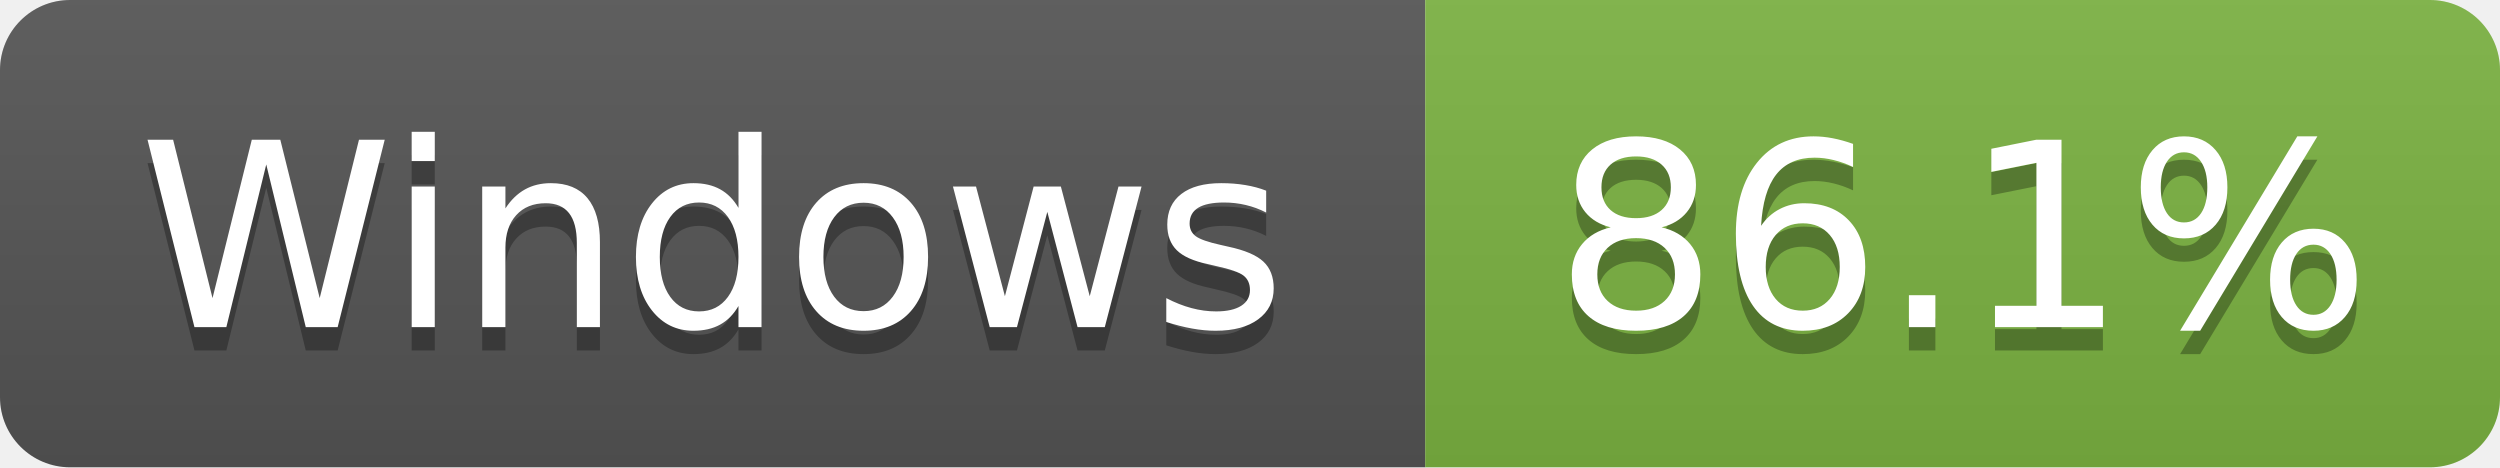
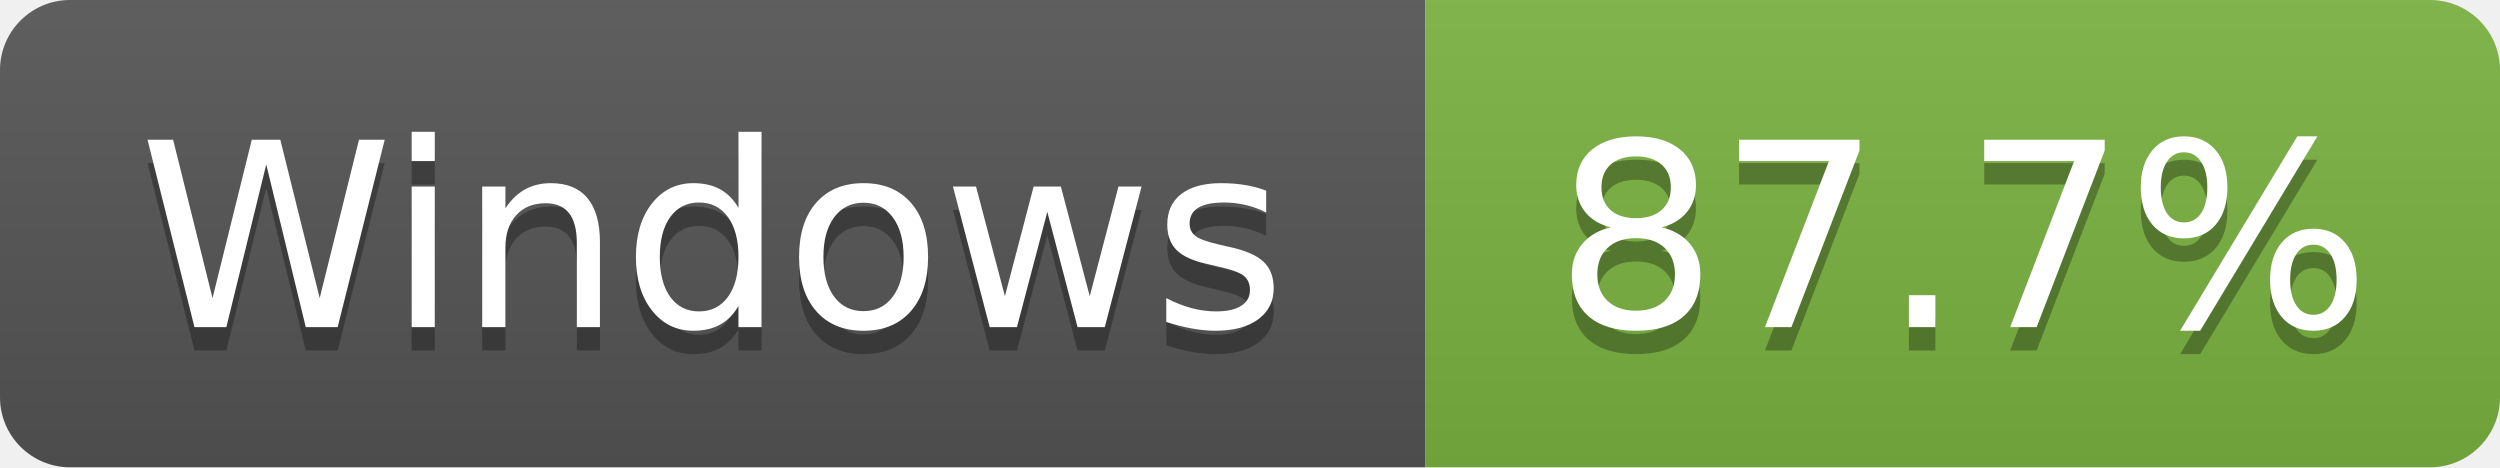
- <svg xmlns="http://www.w3.org/2000/svg" width="107" height="20" role="img" aria-label="Windows: 86.1%">
+ <svg xmlns="http://www.w3.org/2000/svg" width="107" height="20" role="img" aria-label="Windows: 87.7%">
  <linearGradient id="s" x2="0" y2="100%">
    <stop offset="0" stop-color="#bbb" stop-opacity=".1" />
    <stop offset="1" stop-opacity=".1" />
  </linearGradient>
  <clipPath id="r">
    <rect width="107" height="20" rx="3" fill="#fff" />
  </clipPath>
  <g clip-path="url(#r)">
    <rect width="61" height="20" fill="#555" />
    <rect x="61" width="46" height="20" fill="#7cb342" />
    <rect width="107" height="20" fill="url(#s)" />
  </g>
  <g fill="#fff" text-anchor="middle" font-family="Verdana,Geneva,DejaVu Sans,sans-serif" text-rendering="geometricPrecision" font-size="110">
    <text aria-hidden="true" x="305" y="150" fill="#010101" fill-opacity=".3" transform="scale(.1)">Windows</text>
    <text x="305" y="140" transform="scale(.1)">Windows</text>
-     <text aria-hidden="true" x="840" y="150" fill="#010101" fill-opacity=".3" transform="scale(.1)">86.1%</text>
-     <text x="840" y="140" transform="scale(.1)">86.1%</text>
+     <text aria-hidden="true" x="840" y="150" fill="#010101" fill-opacity=".3" transform="scale(.1)">87.7%</text>
+     <text x="840" y="140" transform="scale(.1)">87.7%</text>
  </g>
</svg>
